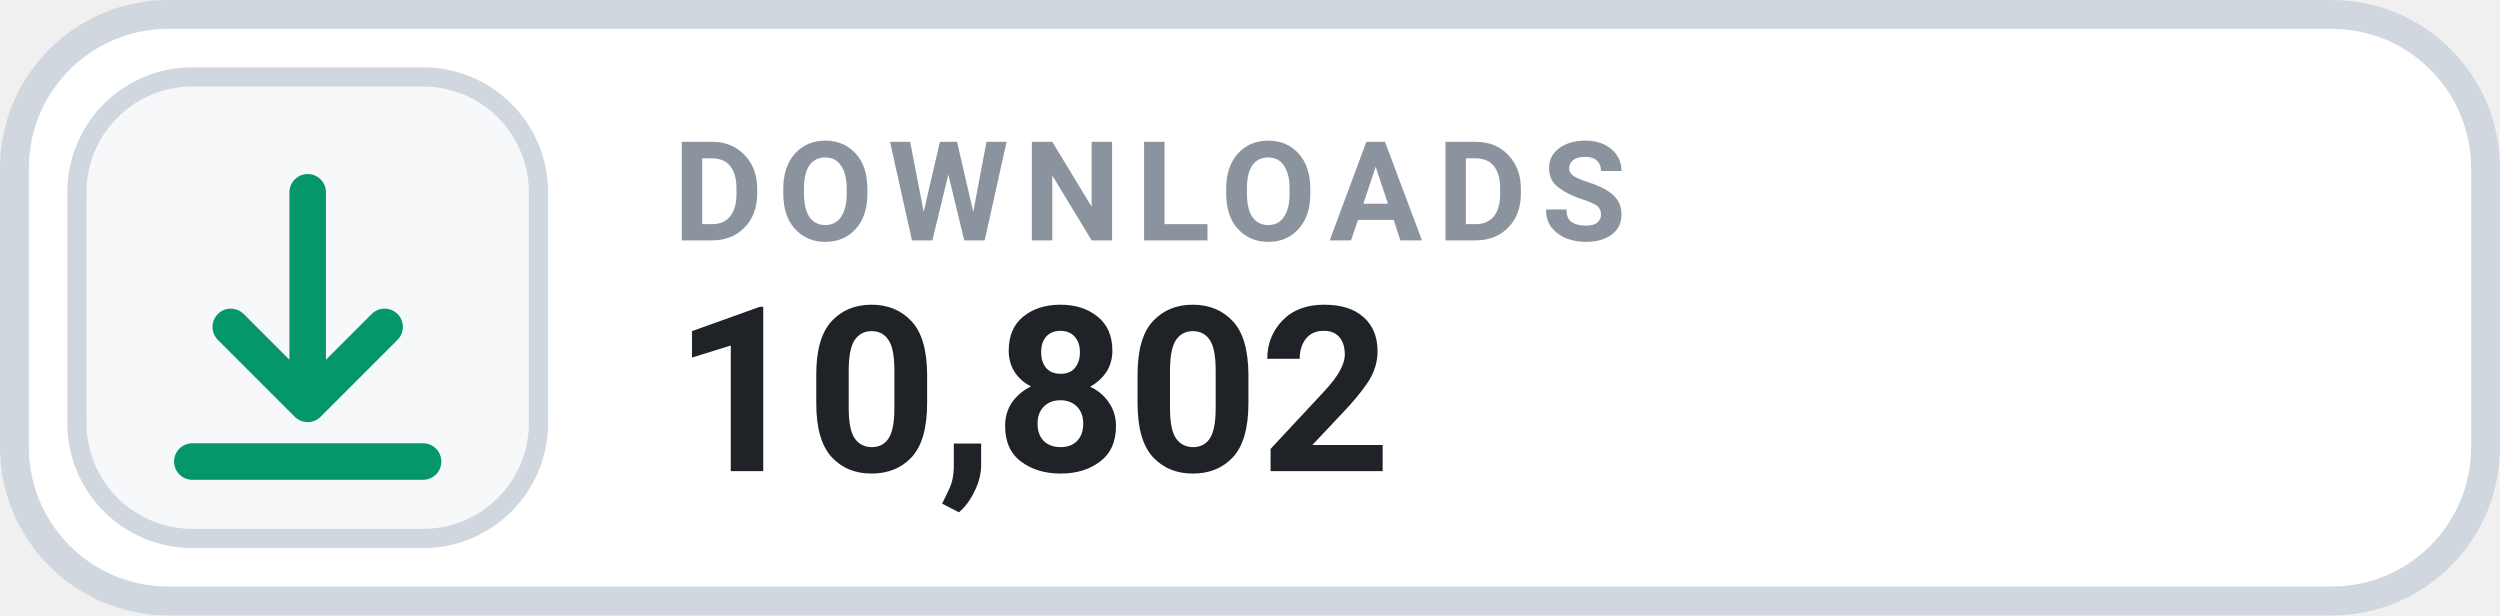
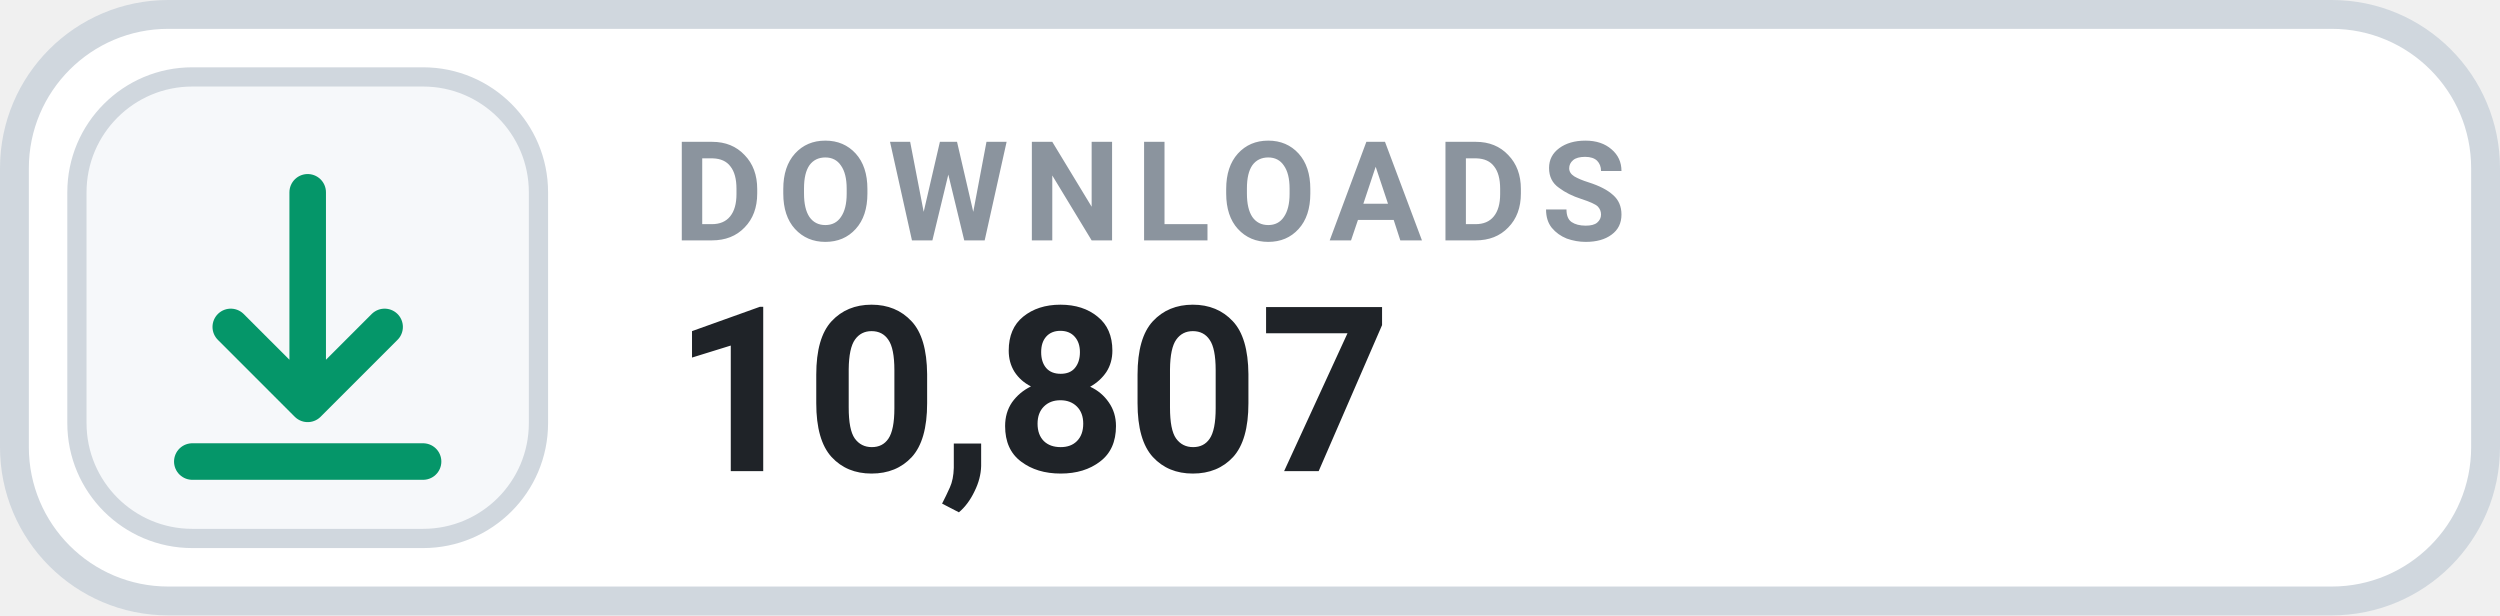
- <svg xmlns="http://www.w3.org/2000/svg" width="130" height="32" viewBox="0 0 130 32" role="img" aria-label="DOWNLOADS 10,802">
+ <svg xmlns="http://www.w3.org/2000/svg" width="130" height="32" viewBox="0 0 130 32" role="img" aria-label="DOWNLOADS 10,807">
  <rect x=".75" y=".75" width="128.5" height="30.5" rx="8" fill="#FFFFFF" stroke="#D0D7DE" stroke-width="1.5" />
  <rect x="4" y="4" width="24" height="24" rx="6" fill="#F6F8FA" stroke="#D0D7DE" stroke-width="1" />
  <g transform="translate(16 16)" style="color:#059669;">
    <path d="M0 -6 v11 m0 0 l4 -4 m-4 4 l-4 -4 M-6 8 h12" fill="none" stroke="currentColor" stroke-width="1.9" stroke-linecap="round" stroke-linejoin="round" />
  </g>
  <text x="35" y="12.5" fill="#8B949E" font-family="-apple-system,BlinkMacSystemFont,'Segoe UI',Roboto,Helvetica,Arial,sans-serif" font-size="7.2" font-weight="700" letter-spacing=".75">DOWNLOADS</text>
-   <text x="35" y="24.5" fill="#1F2328" font-family="-apple-system,BlinkMacSystemFont,'Segoe UI',Roboto,Helvetica,Arial,sans-serif" font-size="12" font-weight="700">10,802</text>
+   <text x="35" y="24.5" fill="#1F2328" font-family="-apple-system,BlinkMacSystemFont,'Segoe UI',Roboto,Helvetica,Arial,sans-serif" font-size="12" font-weight="700">10,807</text>
</svg>
